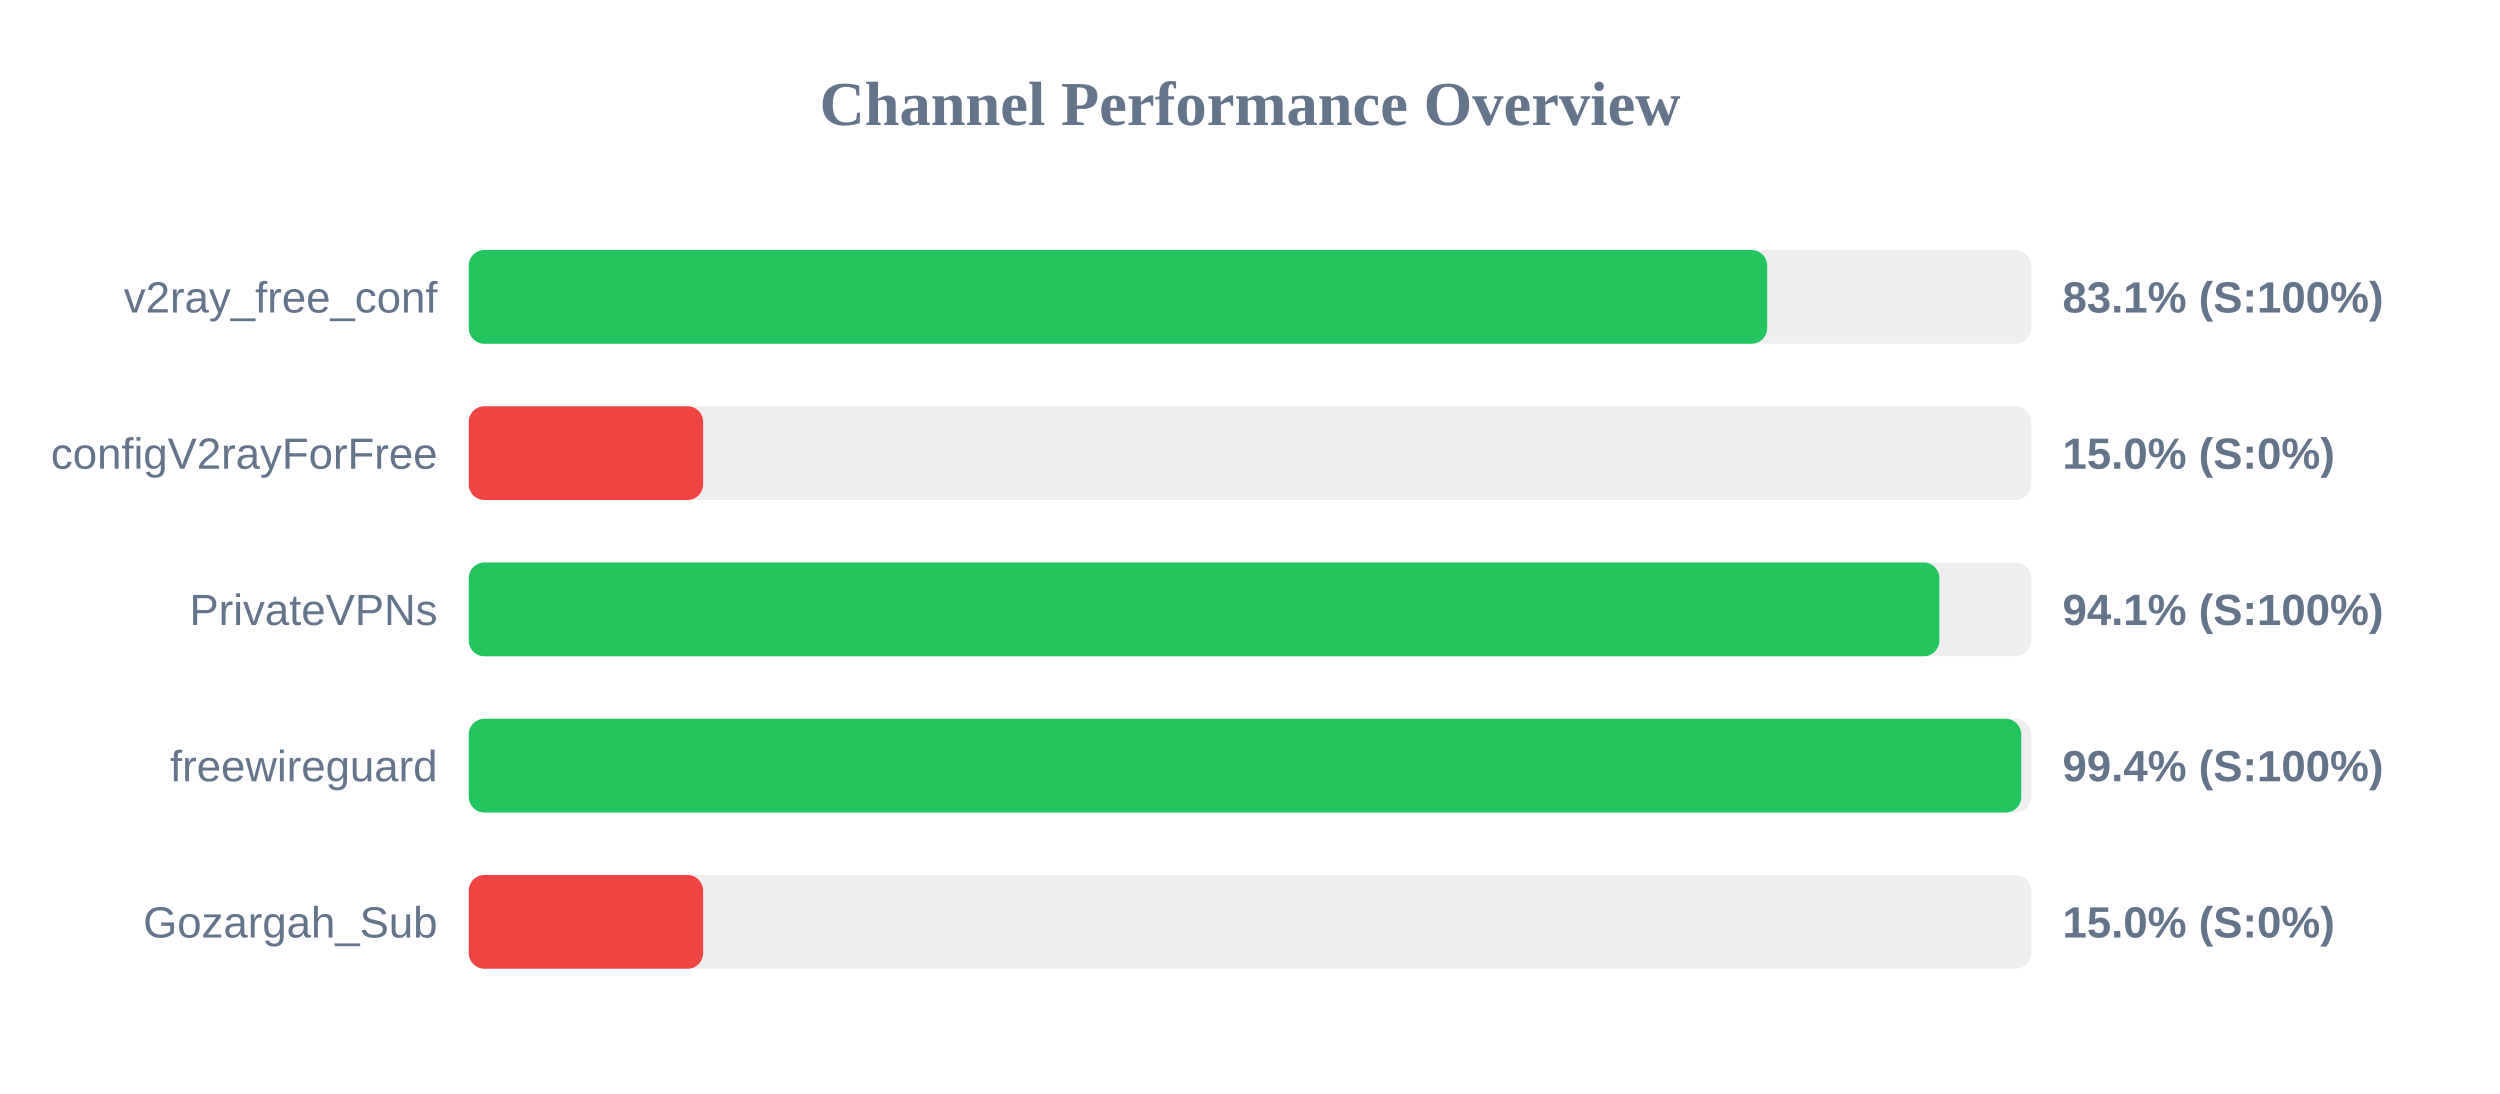
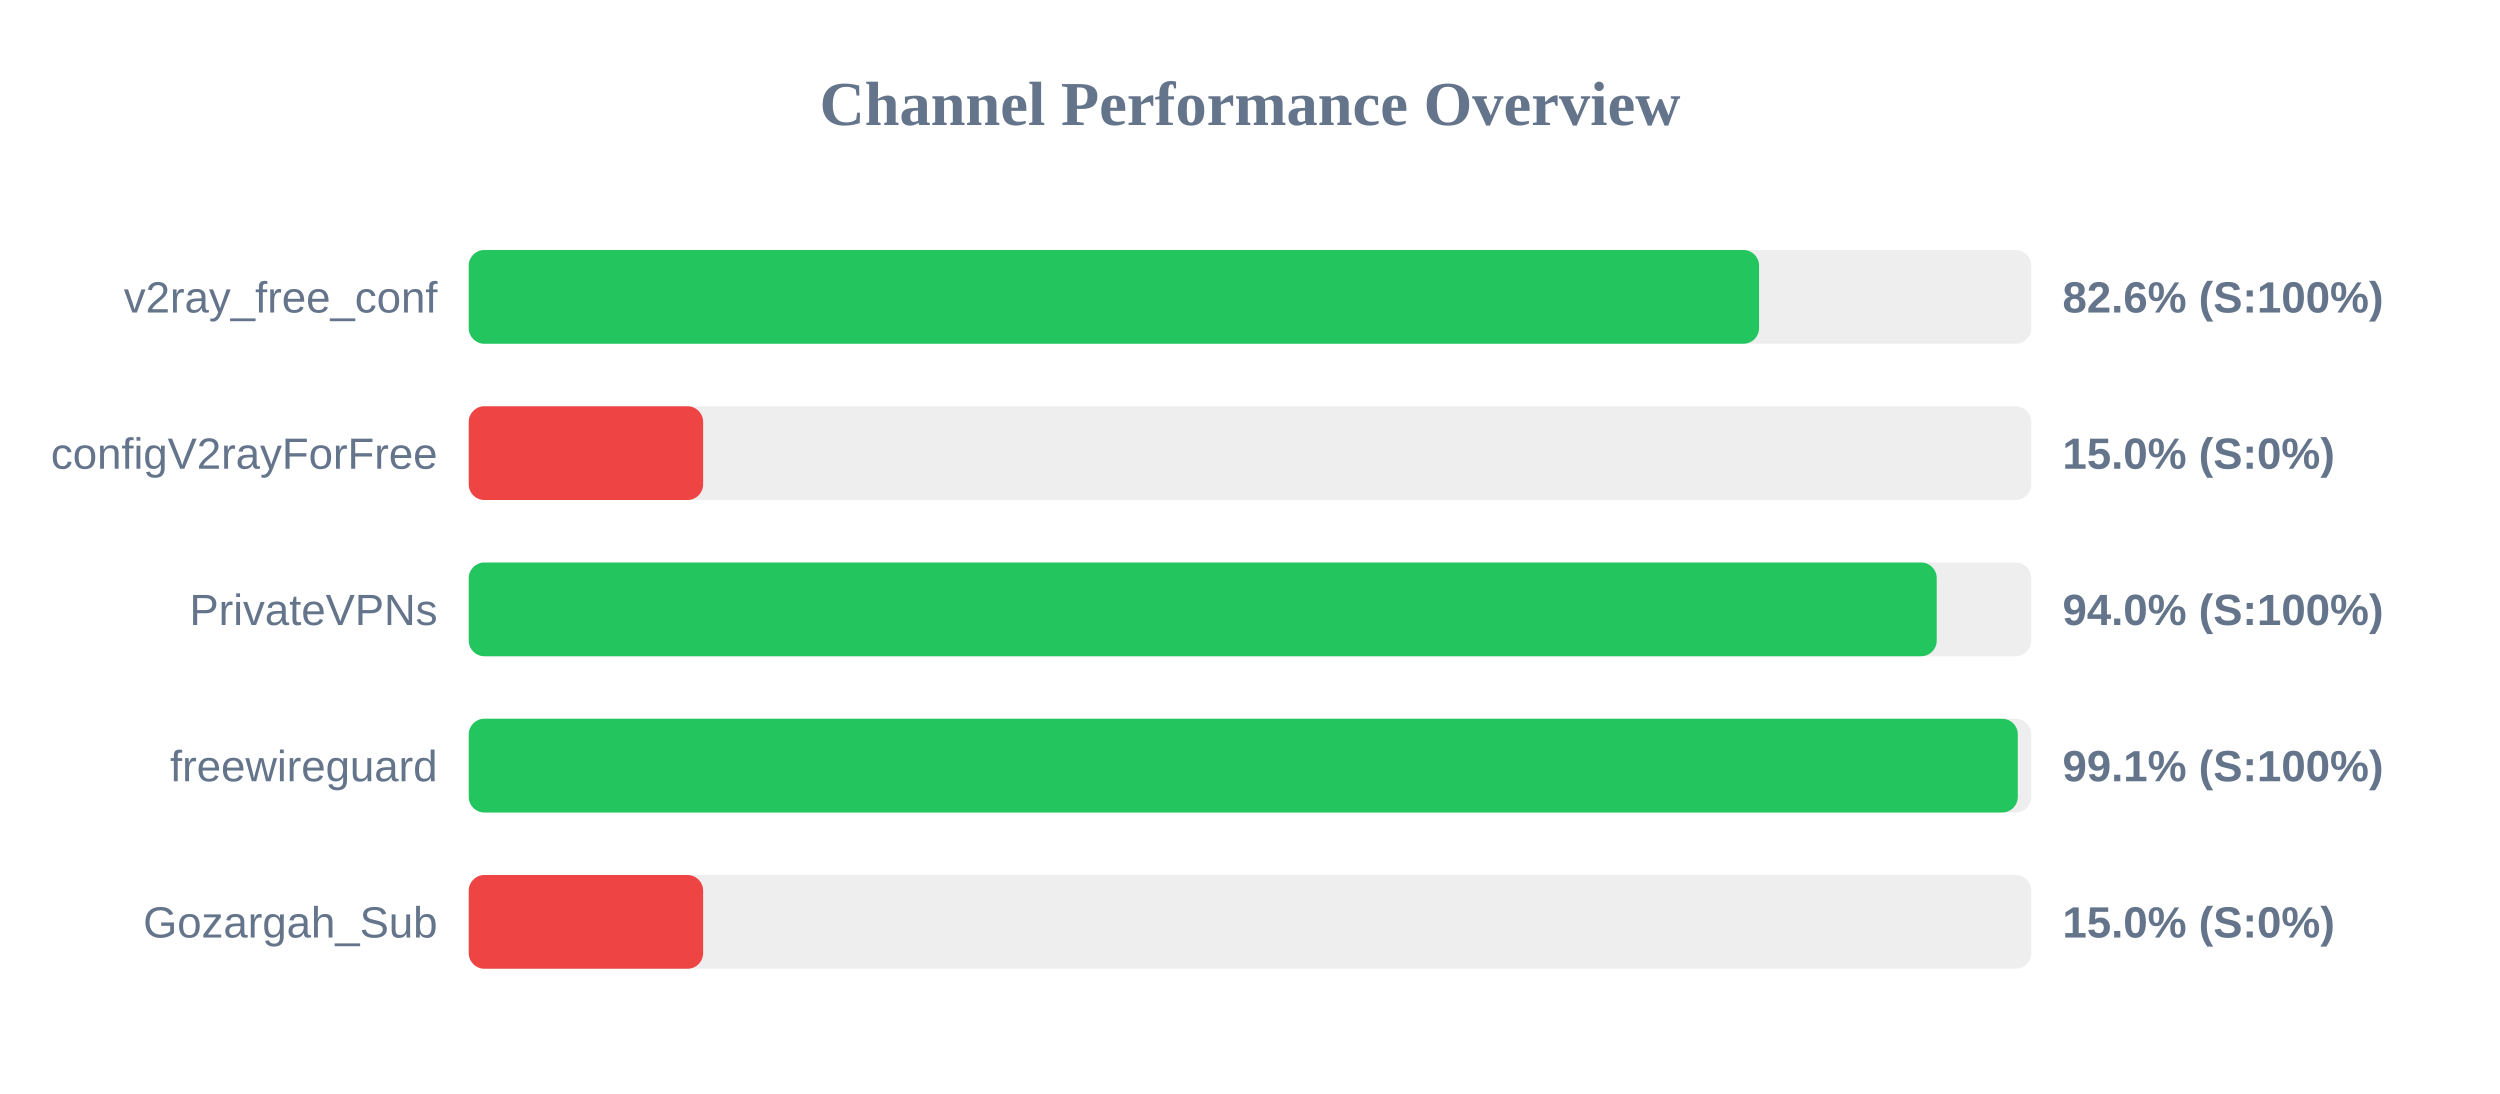
<svg xmlns="http://www.w3.org/2000/svg" width="800" height="350" version="1.1">
  <style>
        .row { font: 14px Arial; fill: #64748b; }
        .score { font: bold 14px Arial; fill: #64748b; }
    </style>
  <text x="400" y="40" text-anchor="middle" font-size="20px" font-weight="bold" fill="#64748b">Channel Performance Overview</text>
  <rect x="150" y="80" width="500" height="30" fill="#eee" rx="5" />
-   <rect x="150" y="80" width="415.5" height="30" fill="#22c55e" rx="5" />
+   <rect x="150" y="80" width="412.9" height="30" fill="#22c55e" rx="5" />
  <text x="140" y="100" text-anchor="end" class="row">v2ray_free_conf</text>
-   <text x="660" y="100" text-anchor="start" class="score">83.1% (S:100%)</text>
+   <text x="660" y="100" text-anchor="start" class="score">82.6% (S:100%)</text>
  <rect x="150" y="130" width="500" height="30" fill="#eee" rx="5" />
  <rect x="150" y="130" width="75.0" height="30" fill="#ef4444" rx="5" />
  <text x="140" y="150" text-anchor="end" class="row">configV2rayForFree</text>
  <text x="660" y="150" text-anchor="start" class="score">15.0% (S:0%)</text>
  <rect x="150" y="180" width="500" height="30" fill="#eee" rx="5" />
-   <rect x="150" y="180" width="470.6" height="30" fill="#22c55e" rx="5" />
+   <rect x="150" y="180" width="469.75" height="30" fill="#22c55e" rx="5" />
  <text x="140" y="200" text-anchor="end" class="row">PrivateVPNs</text>
-   <text x="660" y="200" text-anchor="start" class="score">94.1% (S:100%)</text>
+   <text x="660" y="200" text-anchor="start" class="score">94.0% (S:100%)</text>
  <rect x="150" y="230" width="500" height="30" fill="#eee" rx="5" />
-   <rect x="150" y="230" width="496.8" height="30" fill="#22c55e" rx="5" />
+   <rect x="150" y="230" width="495.7" height="30" fill="#22c55e" rx="5" />
  <text x="140" y="250" text-anchor="end" class="row">freewireguard</text>
-   <text x="660" y="250" text-anchor="start" class="score">99.4% (S:100%)</text>
+   <text x="660" y="250" text-anchor="start" class="score">99.1% (S:100%)</text>
  <rect x="150" y="280" width="500" height="30" fill="#eee" rx="5" />
  <rect x="150" y="280" width="75.0" height="30" fill="#ef4444" rx="5" />
  <text x="140" y="300" text-anchor="end" class="row">Gozargah_Sub</text>
  <text x="660" y="300" text-anchor="start" class="score">15.0% (S:0%)</text>
</svg>
